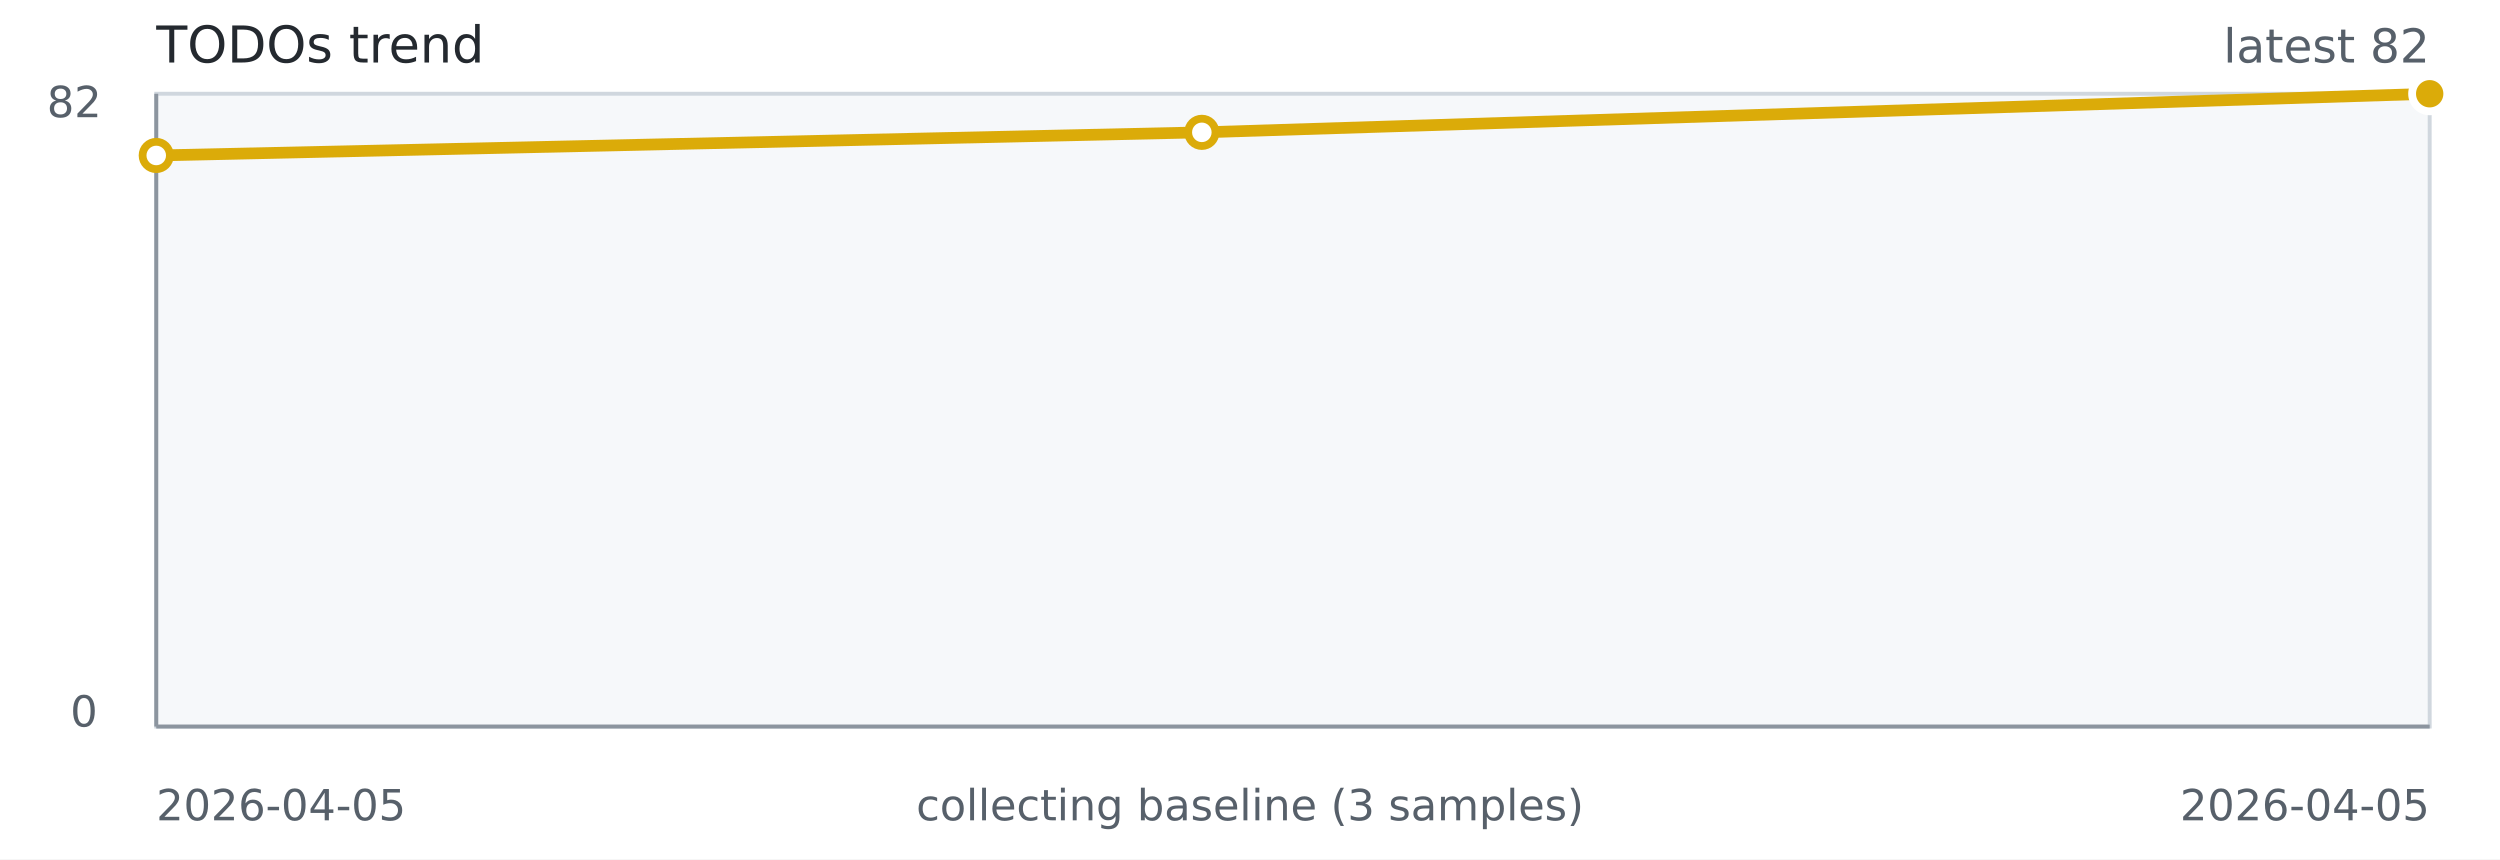
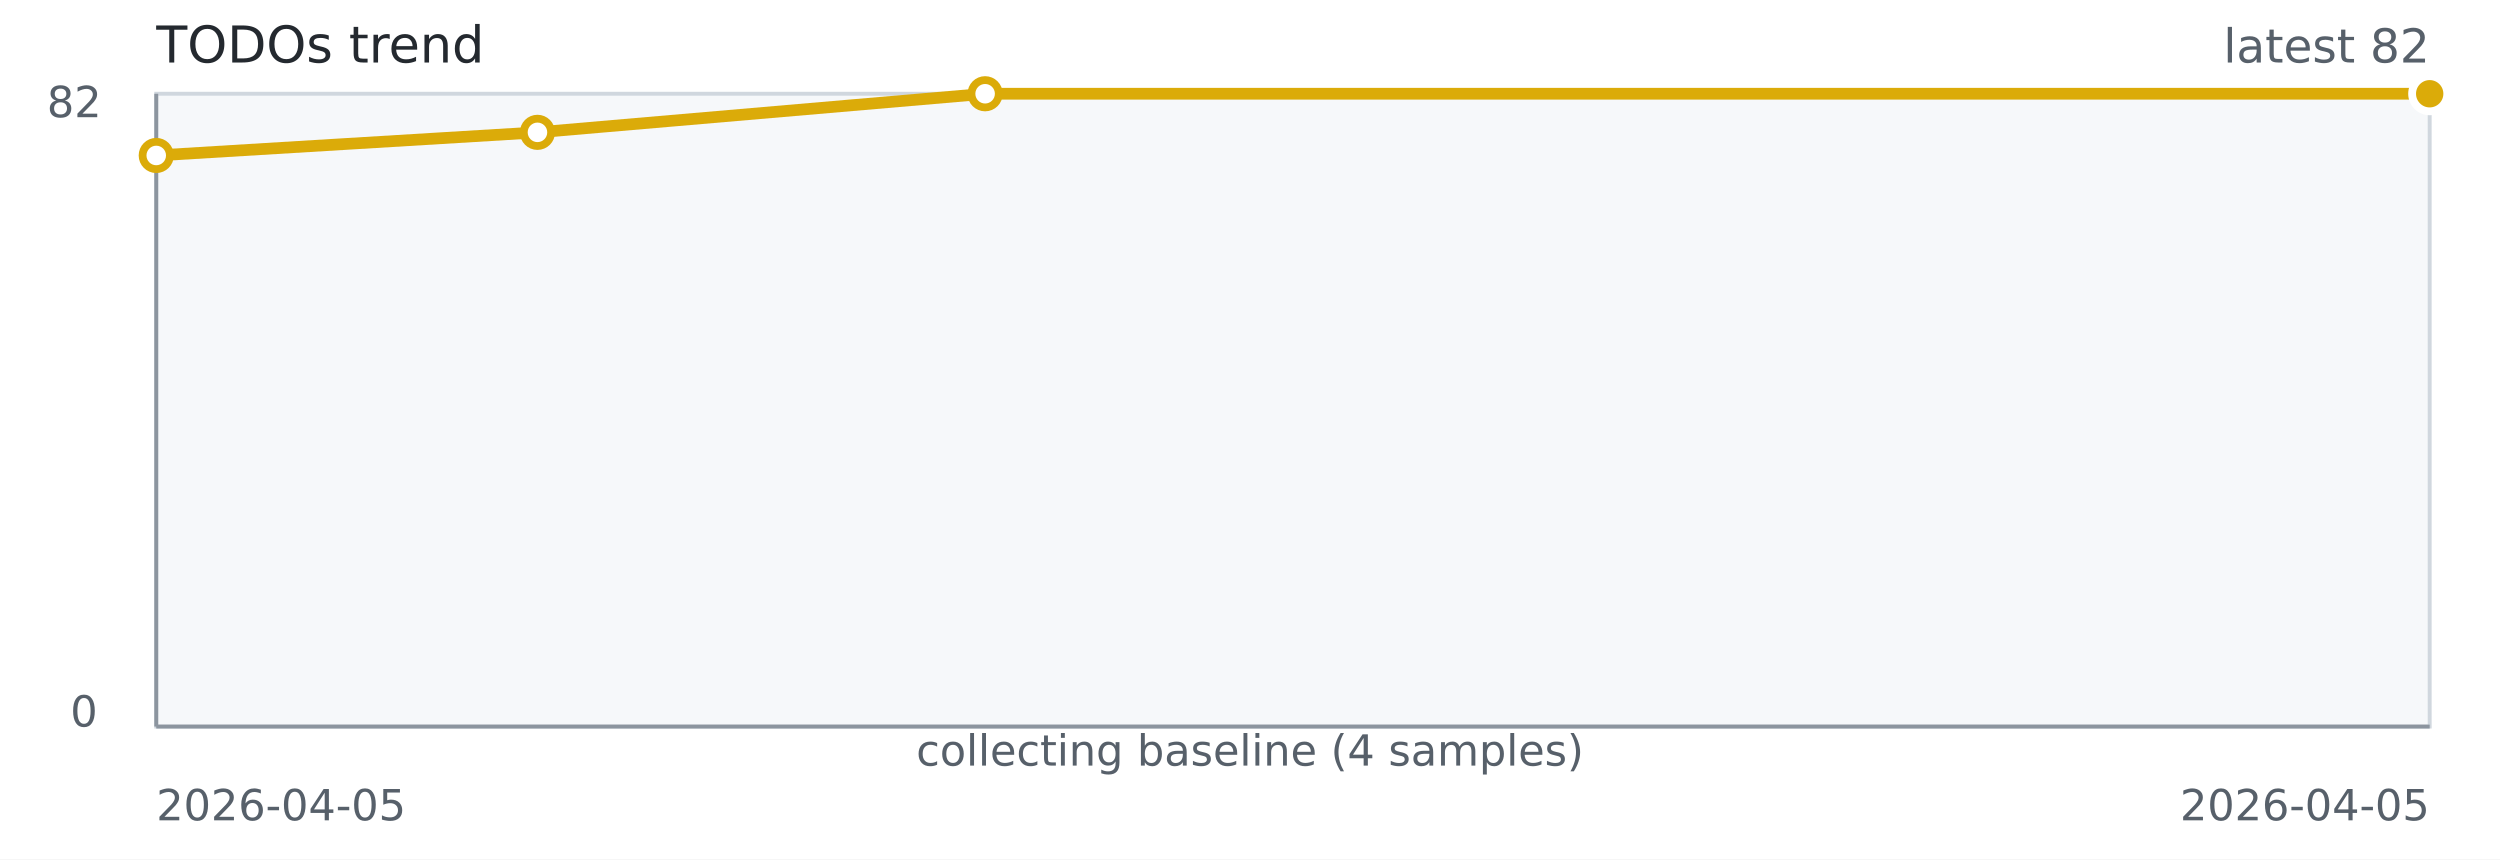
<svg xmlns="http://www.w3.org/2000/svg" width="640" height="220" role="img" aria-label="TODOs trend">
  <rect width="640" height="220" fill="#ffffff" />
  <rect x="40" y="24" width="582" height="162" fill="#f6f8fa" stroke="#d0d7de" />
  <line x1="40" y1="186" x2="622" y2="186" stroke="#8c959f" stroke-width="1" />
  <line x1="40" y1="24" x2="40" y2="186" stroke="#8c959f" stroke-width="1" />
-   <path d="M 40.00 39.80 L 307.67 33.88 L 622.00 24.00" fill="none" stroke="#dbab09" stroke-width="3" />
+   <path d="M 40.00 39.80 L 137.59 33.88 L 252.19 24.00 L 622.00 24.00" fill="none" stroke="#dbab09" stroke-width="3" />
  <circle cx="40.00" cy="39.80" r="3.5" fill="#ffffff" stroke="#dbab09" stroke-width="2" />
-   <circle cx="307.67" cy="33.88" r="3.5" fill="#ffffff" stroke="#dbab09" stroke-width="2" />
+   <circle cx="137.59" cy="33.88" r="3.5" fill="#ffffff" stroke="#dbab09" stroke-width="2" />
+   <circle cx="252.19" cy="24.00" r="3.5" fill="#ffffff" stroke="#dbab09" stroke-width="2" />
  <circle cx="622.00" cy="24.00" r="3.5" fill="#ffffff" stroke="#dbab09" stroke-width="2" />
  <circle cx="622.00" cy="24.00" r="4.5" fill="#dbab09" stroke="#ffffff" stroke-width="2" />
  <text x="40" y="16" fill="#24292f" font-family="Verdana,Geneva,DejaVu Sans,sans-serif" font-size="13">TODOs trend</text>
  <text x="622" y="16" text-anchor="end" fill="#57606a" font-family="Verdana,Geneva,DejaVu Sans,sans-serif" font-size="12">latest 82</text>
+   <text x="320.00" y="196" text-anchor="middle" fill="#57606a" font-family="Verdana,Geneva,DejaVu Sans,sans-serif" font-size="11">collecting baseline (4 samples)</text>
  <text x="40" y="210" fill="#57606a" font-family="Verdana,Geneva,DejaVu Sans,sans-serif" font-size="11">2026-04-05</text>
  <text x="622" y="210" text-anchor="end" fill="#57606a" font-family="Verdana,Geneva,DejaVu Sans,sans-serif" font-size="11">2026-04-05</text>
-   <text x="320.00" y="210" text-anchor="middle" fill="#57606a" font-family="Verdana,Geneva,DejaVu Sans,sans-serif" font-size="11">collecting baseline (3 samples)</text>
  <text x="12" y="30" fill="#57606a" font-family="Verdana,Geneva,DejaVu Sans,sans-serif" font-size="11">82</text>
  <text x="18" y="186" fill="#57606a" font-family="Verdana,Geneva,DejaVu Sans,sans-serif" font-size="11">0</text>
</svg>
